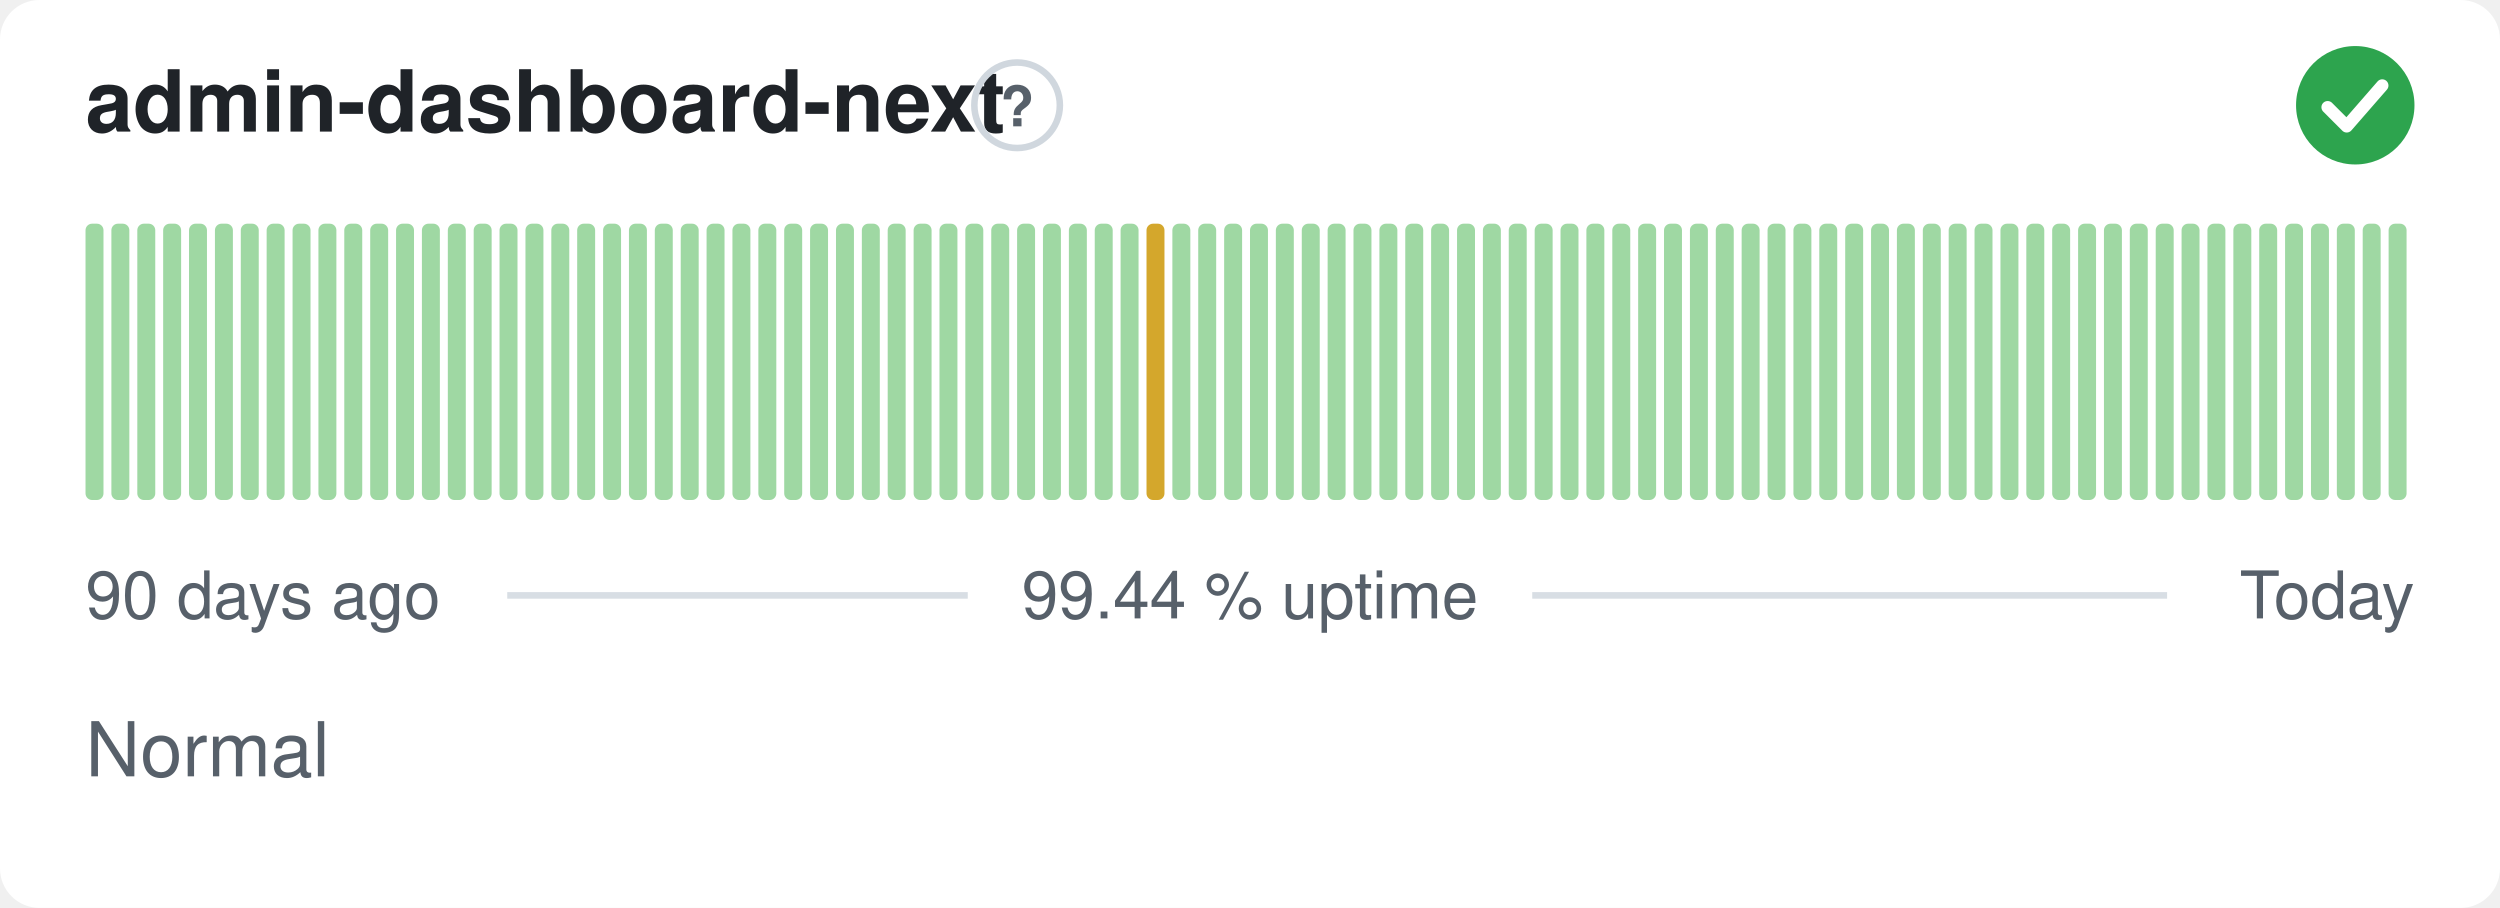
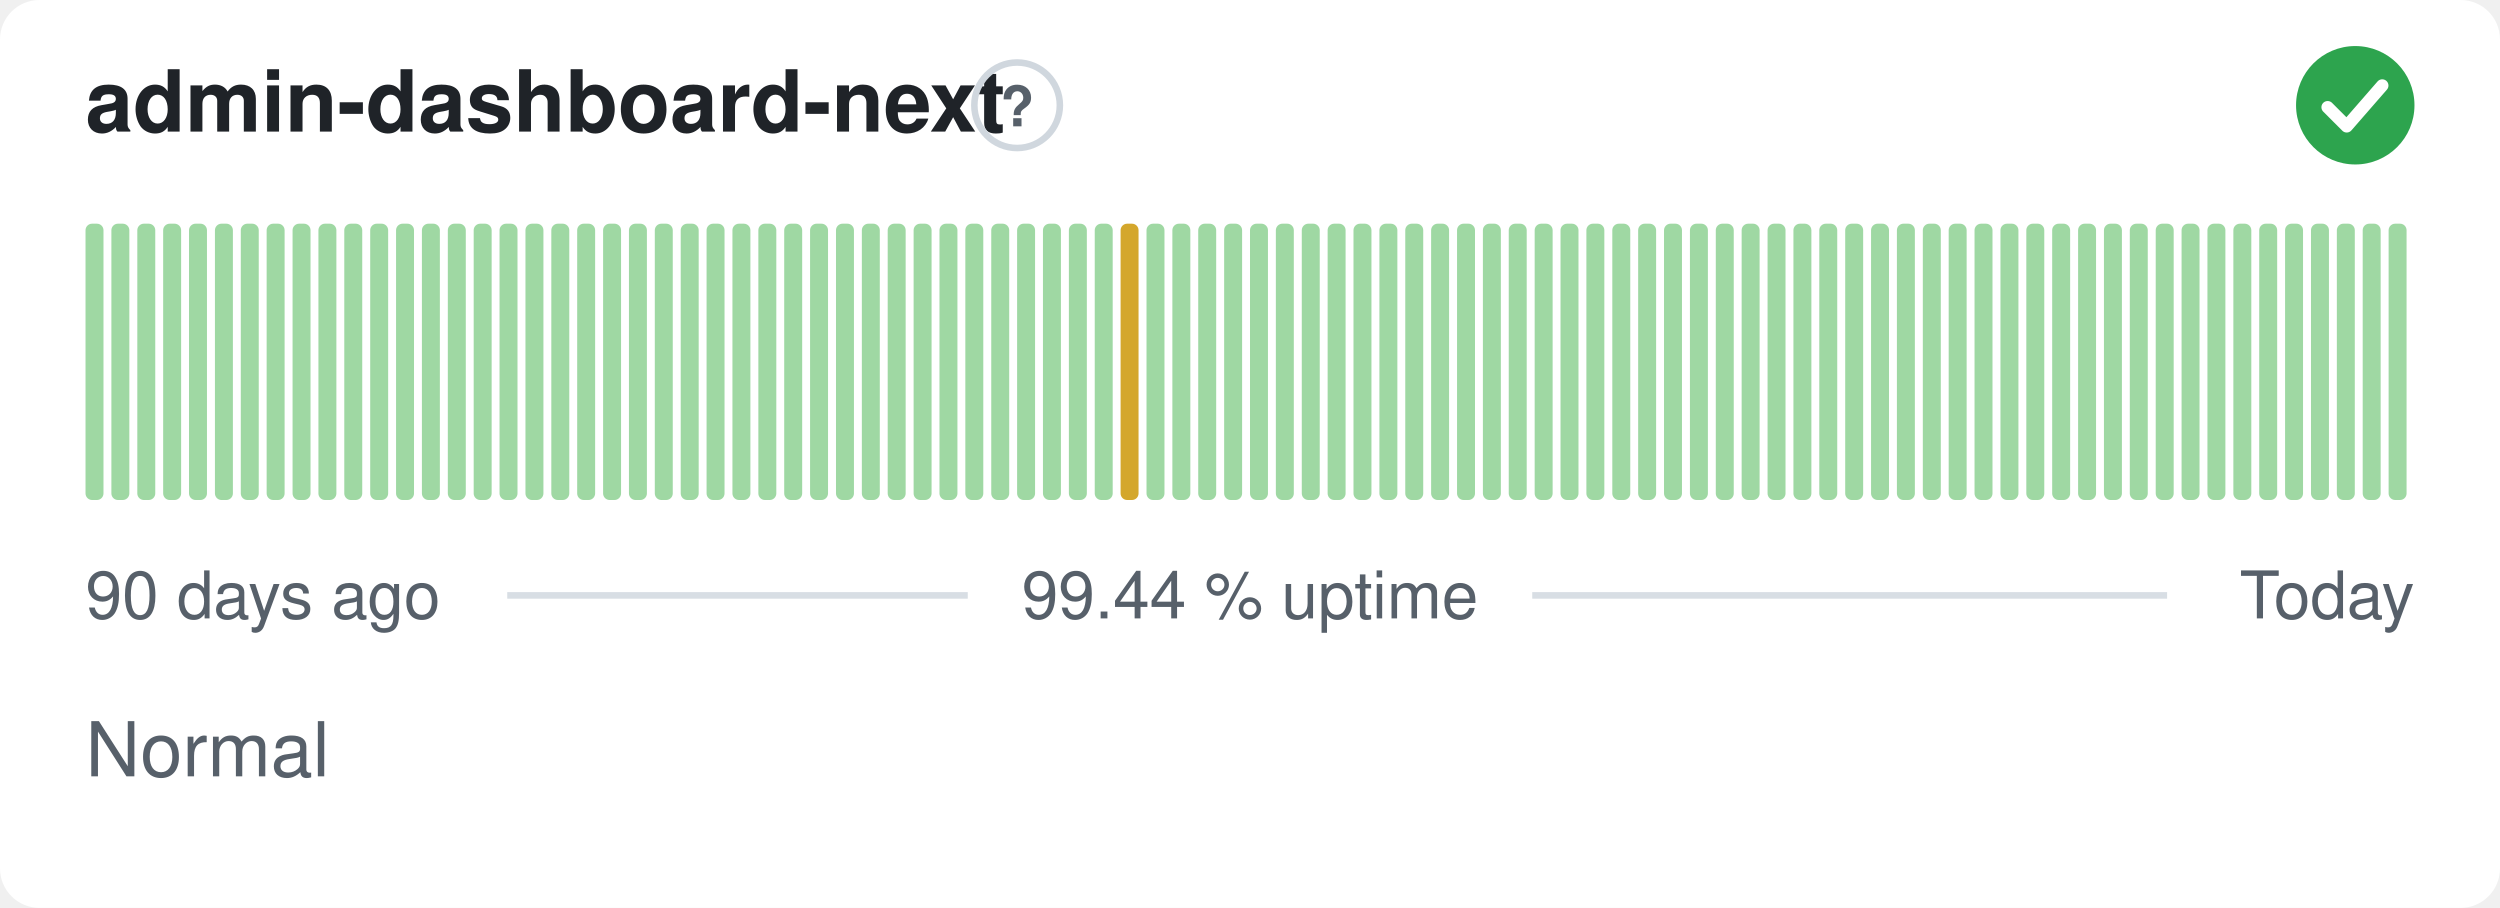
<svg xmlns="http://www.w3.org/2000/svg" width="380" height="138" viewBox="0 0 380 138" role="img" aria-label="admin-dashboard-next: Normal, 99.44 % uptime over the last 90 days" font-family="-apple-system,BlinkMacSystemFont,'Segoe UI',Helvetica,Arial,sans-serif">
  <style>
    @media (prefers-color-scheme: dark) {
      .bg { fill: #0d1117 }
      .title { fill: #e6edf3 }
      .muted { fill: #8b949e }
      .hint { stroke: #30363d }
      .rule { stroke: #30363d }
      .nodata { fill: #21262d }
    }
  </style>
  <rect class="bg" width="380" height="138" rx="6" fill="#ffffff" />
  <text class="title" x="13" y="20" font-size="13" font-weight="600" fill="#1f2328">admin-dashboard-next</text>
  <circle class="hint" cx="154.6" cy="16" r="6.5" fill="none" stroke="#d0d7de" stroke-width="1" />
  <text class="muted" x="154.6" y="19.2" text-anchor="middle" font-size="8.5" font-weight="700" fill="#57606a">?</text>
  <circle cx="358" cy="16" r="9" fill="#2da44e" />
  <path d="M353.80 16.30l2.90 2.90 5.40 -6.20" fill="none" stroke="#fff" stroke-width="1.89" stroke-linecap="round" stroke-linejoin="round" />
  <rect x="13.00" y="34.00" width="2.73" height="42.00" rx="1" fill="#9fd8a3" />
  <rect x="16.93" y="34.00" width="2.73" height="42.00" rx="1" fill="#9fd8a3" />
  <rect x="20.87" y="34.00" width="2.73" height="42.00" rx="1" fill="#9fd8a3" />
  <rect x="24.80" y="34.00" width="2.73" height="42.00" rx="1" fill="#9fd8a3" />
  <rect x="28.73" y="34.00" width="2.73" height="42.00" rx="1" fill="#9fd8a3" />
  <rect x="32.67" y="34.00" width="2.73" height="42.00" rx="1" fill="#9fd8a3" />
  <rect x="36.60" y="34.00" width="2.73" height="42.00" rx="1" fill="#9fd8a3" />
  <rect x="40.53" y="34.00" width="2.73" height="42.00" rx="1" fill="#9fd8a3" />
  <rect x="44.47" y="34.00" width="2.73" height="42.00" rx="1" fill="#9fd8a3" />
  <rect x="48.40" y="34.00" width="2.73" height="42.00" rx="1" fill="#9fd8a3" />
  <rect x="52.33" y="34.00" width="2.73" height="42.00" rx="1" fill="#9fd8a3" />
  <rect x="56.27" y="34.00" width="2.73" height="42.00" rx="1" fill="#9fd8a3" />
  <rect x="60.20" y="34.00" width="2.73" height="42.00" rx="1" fill="#9fd8a3" />
  <rect x="64.13" y="34.00" width="2.73" height="42.00" rx="1" fill="#9fd8a3" />
  <rect x="68.07" y="34.00" width="2.73" height="42.00" rx="1" fill="#9fd8a3" />
  <rect x="72.00" y="34.00" width="2.73" height="42.00" rx="1" fill="#9fd8a3" />
  <rect x="75.93" y="34.00" width="2.73" height="42.00" rx="1" fill="#9fd8a3" />
  <rect x="79.87" y="34.00" width="2.73" height="42.00" rx="1" fill="#9fd8a3" />
  <rect x="83.80" y="34.00" width="2.73" height="42.00" rx="1" fill="#9fd8a3" />
  <rect x="87.73" y="34.00" width="2.73" height="42.00" rx="1" fill="#9fd8a3" />
  <rect x="91.67" y="34.00" width="2.73" height="42.00" rx="1" fill="#9fd8a3" />
  <rect x="95.60" y="34.00" width="2.73" height="42.00" rx="1" fill="#9fd8a3" />
  <rect x="99.53" y="34.00" width="2.73" height="42.00" rx="1" fill="#9fd8a3" />
  <rect x="103.47" y="34.00" width="2.73" height="42.00" rx="1" fill="#9fd8a3" />
  <rect x="107.40" y="34.00" width="2.73" height="42.00" rx="1" fill="#9fd8a3" />
  <rect x="111.33" y="34.00" width="2.73" height="42.00" rx="1" fill="#9fd8a3" />
  <rect x="115.27" y="34.00" width="2.73" height="42.00" rx="1" fill="#9fd8a3" />
  <rect x="119.20" y="34.00" width="2.73" height="42.00" rx="1" fill="#9fd8a3" />
  <rect x="123.13" y="34.00" width="2.73" height="42.00" rx="1" fill="#9fd8a3" />
  <rect x="127.07" y="34.00" width="2.73" height="42.00" rx="1" fill="#9fd8a3" />
  <rect x="131.00" y="34.00" width="2.73" height="42.00" rx="1" fill="#9fd8a3" />
  <rect x="134.93" y="34.00" width="2.73" height="42.00" rx="1" fill="#9fd8a3" />
  <rect x="138.87" y="34.00" width="2.73" height="42.00" rx="1" fill="#9fd8a3" />
  <rect x="142.80" y="34.00" width="2.73" height="42.00" rx="1" fill="#9fd8a3" />
  <rect x="146.73" y="34.00" width="2.73" height="42.00" rx="1" fill="#9fd8a3" />
  <rect x="150.67" y="34.00" width="2.73" height="42.00" rx="1" fill="#9fd8a3" />
  <rect x="154.60" y="34.00" width="2.73" height="42.00" rx="1" fill="#9fd8a3" />
  <rect x="158.53" y="34.00" width="2.73" height="42.00" rx="1" fill="#9fd8a3" />
  <rect x="162.47" y="34.00" width="2.73" height="42.00" rx="1" fill="#9fd8a3" />
  <rect x="166.40" y="34.00" width="2.73" height="42.00" rx="1" fill="#9fd8a3" />
-   <rect x="170.33" y="34.00" width="2.73" height="42.00" rx="1" fill="#9fd8a3" />
-   <rect x="174.27" y="34.00" width="2.73" height="42.00" rx="1" fill="#d4a72c" />
+   <rect x="170.33" y="34.00" width="2.73" height="42.00" rx="1" fill="#d4a72c" />
+   <rect x="174.27" y="34.00" width="2.73" height="42.00" rx="1" fill="#9fd8a3" />
  <rect x="178.20" y="34.00" width="2.73" height="42.00" rx="1" fill="#9fd8a3" />
  <rect x="182.13" y="34.00" width="2.73" height="42.00" rx="1" fill="#9fd8a3" />
  <rect x="186.07" y="34.00" width="2.73" height="42.00" rx="1" fill="#9fd8a3" />
  <rect x="190.00" y="34.00" width="2.73" height="42.00" rx="1" fill="#9fd8a3" />
  <rect x="193.93" y="34.00" width="2.73" height="42.00" rx="1" fill="#9fd8a3" />
  <rect x="197.87" y="34.00" width="2.73" height="42.00" rx="1" fill="#9fd8a3" />
  <rect x="201.80" y="34.00" width="2.73" height="42.00" rx="1" fill="#9fd8a3" />
  <rect x="205.73" y="34.00" width="2.73" height="42.00" rx="1" fill="#9fd8a3" />
  <rect x="209.67" y="34.00" width="2.73" height="42.00" rx="1" fill="#9fd8a3" />
  <rect x="213.60" y="34.00" width="2.73" height="42.00" rx="1" fill="#9fd8a3" />
  <rect x="217.53" y="34.00" width="2.73" height="42.00" rx="1" fill="#9fd8a3" />
  <rect x="221.47" y="34.00" width="2.73" height="42.00" rx="1" fill="#9fd8a3" />
  <rect x="225.40" y="34.00" width="2.73" height="42.00" rx="1" fill="#9fd8a3" />
  <rect x="229.33" y="34.00" width="2.73" height="42.00" rx="1" fill="#9fd8a3" />
  <rect x="233.27" y="34.00" width="2.73" height="42.00" rx="1" fill="#9fd8a3" />
  <rect x="237.20" y="34.00" width="2.73" height="42.00" rx="1" fill="#9fd8a3" />
  <rect x="241.13" y="34.00" width="2.73" height="42.00" rx="1" fill="#9fd8a3" />
  <rect x="245.07" y="34.00" width="2.73" height="42.00" rx="1" fill="#9fd8a3" />
  <rect x="249.00" y="34.00" width="2.73" height="42.00" rx="1" fill="#9fd8a3" />
  <rect x="252.93" y="34.00" width="2.73" height="42.00" rx="1" fill="#9fd8a3" />
  <rect x="256.87" y="34.00" width="2.73" height="42.00" rx="1" fill="#9fd8a3" />
  <rect x="260.80" y="34.00" width="2.73" height="42.00" rx="1" fill="#9fd8a3" />
  <rect x="264.73" y="34.00" width="2.73" height="42.00" rx="1" fill="#9fd8a3" />
  <rect x="268.67" y="34.00" width="2.73" height="42.00" rx="1" fill="#9fd8a3" />
  <rect x="272.60" y="34.00" width="2.73" height="42.00" rx="1" fill="#9fd8a3" />
  <rect x="276.53" y="34.00" width="2.73" height="42.00" rx="1" fill="#9fd8a3" />
  <rect x="280.47" y="34.00" width="2.73" height="42.00" rx="1" fill="#9fd8a3" />
  <rect x="284.40" y="34.00" width="2.73" height="42.00" rx="1" fill="#9fd8a3" />
  <rect x="288.33" y="34.00" width="2.73" height="42.00" rx="1" fill="#9fd8a3" />
  <rect x="292.27" y="34.00" width="2.73" height="42.00" rx="1" fill="#9fd8a3" />
  <rect x="296.20" y="34.00" width="2.73" height="42.00" rx="1" fill="#9fd8a3" />
  <rect x="300.13" y="34.00" width="2.73" height="42.00" rx="1" fill="#9fd8a3" />
  <rect x="304.07" y="34.00" width="2.73" height="42.00" rx="1" fill="#9fd8a3" />
  <rect x="308.00" y="34.00" width="2.73" height="42.00" rx="1" fill="#9fd8a3" />
  <rect x="311.93" y="34.00" width="2.73" height="42.00" rx="1" fill="#9fd8a3" />
  <rect x="315.87" y="34.00" width="2.73" height="42.00" rx="1" fill="#9fd8a3" />
  <rect x="319.80" y="34.00" width="2.73" height="42.00" rx="1" fill="#9fd8a3" />
  <rect x="323.73" y="34.00" width="2.73" height="42.00" rx="1" fill="#9fd8a3" />
  <rect x="327.67" y="34.00" width="2.73" height="42.00" rx="1" fill="#9fd8a3" />
  <rect x="331.60" y="34.00" width="2.73" height="42.00" rx="1" fill="#9fd8a3" />
  <rect x="335.53" y="34.00" width="2.73" height="42.00" rx="1" fill="#9fd8a3" />
  <rect x="339.47" y="34.00" width="2.73" height="42.00" rx="1" fill="#9fd8a3" />
  <rect x="343.40" y="34.00" width="2.73" height="42.00" rx="1" fill="#9fd8a3" />
  <rect x="347.33" y="34.00" width="2.73" height="42.00" rx="1" fill="#9fd8a3" />
  <rect x="351.27" y="34.00" width="2.73" height="42.00" rx="1" fill="#9fd8a3" />
  <rect x="355.20" y="34.00" width="2.73" height="42.00" rx="1" fill="#9fd8a3" />
  <rect x="359.13" y="34.00" width="2.73" height="42.00" rx="1" fill="#9fd8a3" />
  <rect x="363.07" y="34.00" width="2.73" height="42.00" rx="1" fill="#9fd8a3" />
  <text class="muted" x="13" y="94" font-size="10" fill="#57606a">90 days ago</text>
  <text class="muted" x="190" y="94" text-anchor="middle" font-size="10" fill="#57606a">99.44 % uptime</text>
  <text class="muted" x="367" y="94" text-anchor="end" font-size="10" fill="#57606a">Today</text>
  <line class="rule" x1="77.1" y1="90.5" x2="147.1" y2="90.5" stroke="#d8dee4" stroke-width="1" />
  <line class="rule" x1="232.9" y1="90.5" x2="329.4" y2="90.5" stroke="#d8dee4" stroke-width="1" />
  <text class="muted" x="13" y="118" font-size="11.5" fill="#57606a">Normal</text>
</svg>
